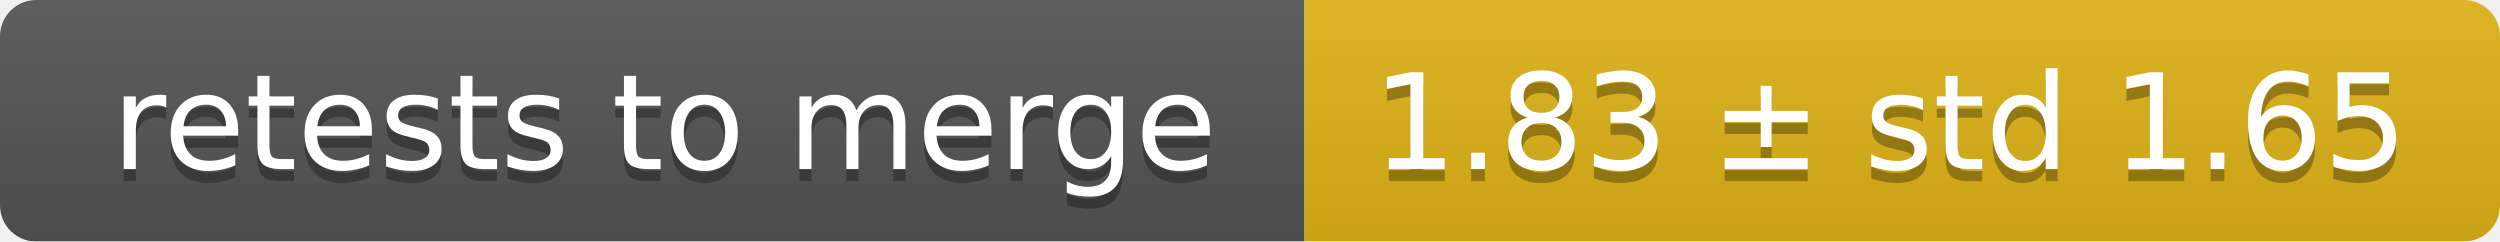
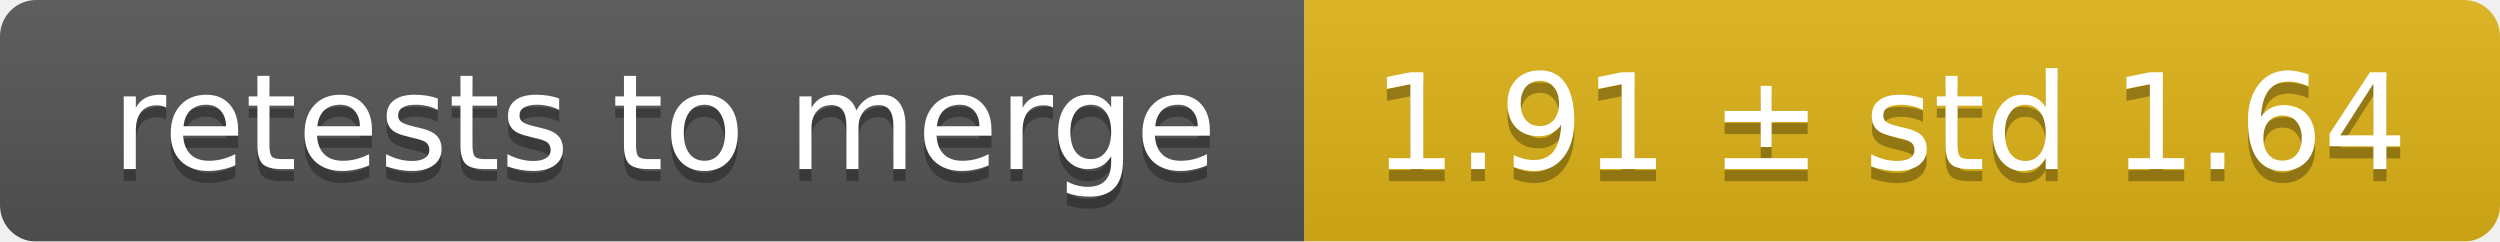
<svg xmlns="http://www.w3.org/2000/svg" width="207" height="20">
  <linearGradient id="smooth" x2="0" y2="100%">
    <stop offset="0" stop-color="#bbb" stop-opacity=".1" />
    <stop offset="1" stop-opacity=".1" />
  </linearGradient>
  <mask id="round">
    <rect width="207" height="20" rx="3" fill="#fff" />
  </mask>
  <g mask="url(#round)">
    <rect width="108" height="20" fill="#555" />
    <rect x="108" width="99" height="20" fill="#dfb317" />
    <rect width="207" height="20" fill="url(#smooth)" />
  </g>
  <g fill="#fff" text-anchor="middle" font-family="DejaVu Sans,Verdana,Geneva,sans-serif" font-size="11">
    <text x="55" y="15" fill="#010101" fill-opacity=".3">retests to merge</text>
    <text x="55" y="14">retests to merge</text>
-     <text x="156.5" y="15" fill="#010101" fill-opacity=".3">1.83 ± std 1.65</text>
-     <text x="156.5" y="14">1.83 ± std 1.65</text>
+     <text x="156.5" y="15" fill="#010101" fill-opacity=".3">1.91 ± std 1.64</text>
+     <text x="156.5" y="14">1.91 ± std 1.64</text>
  </g>
</svg>
